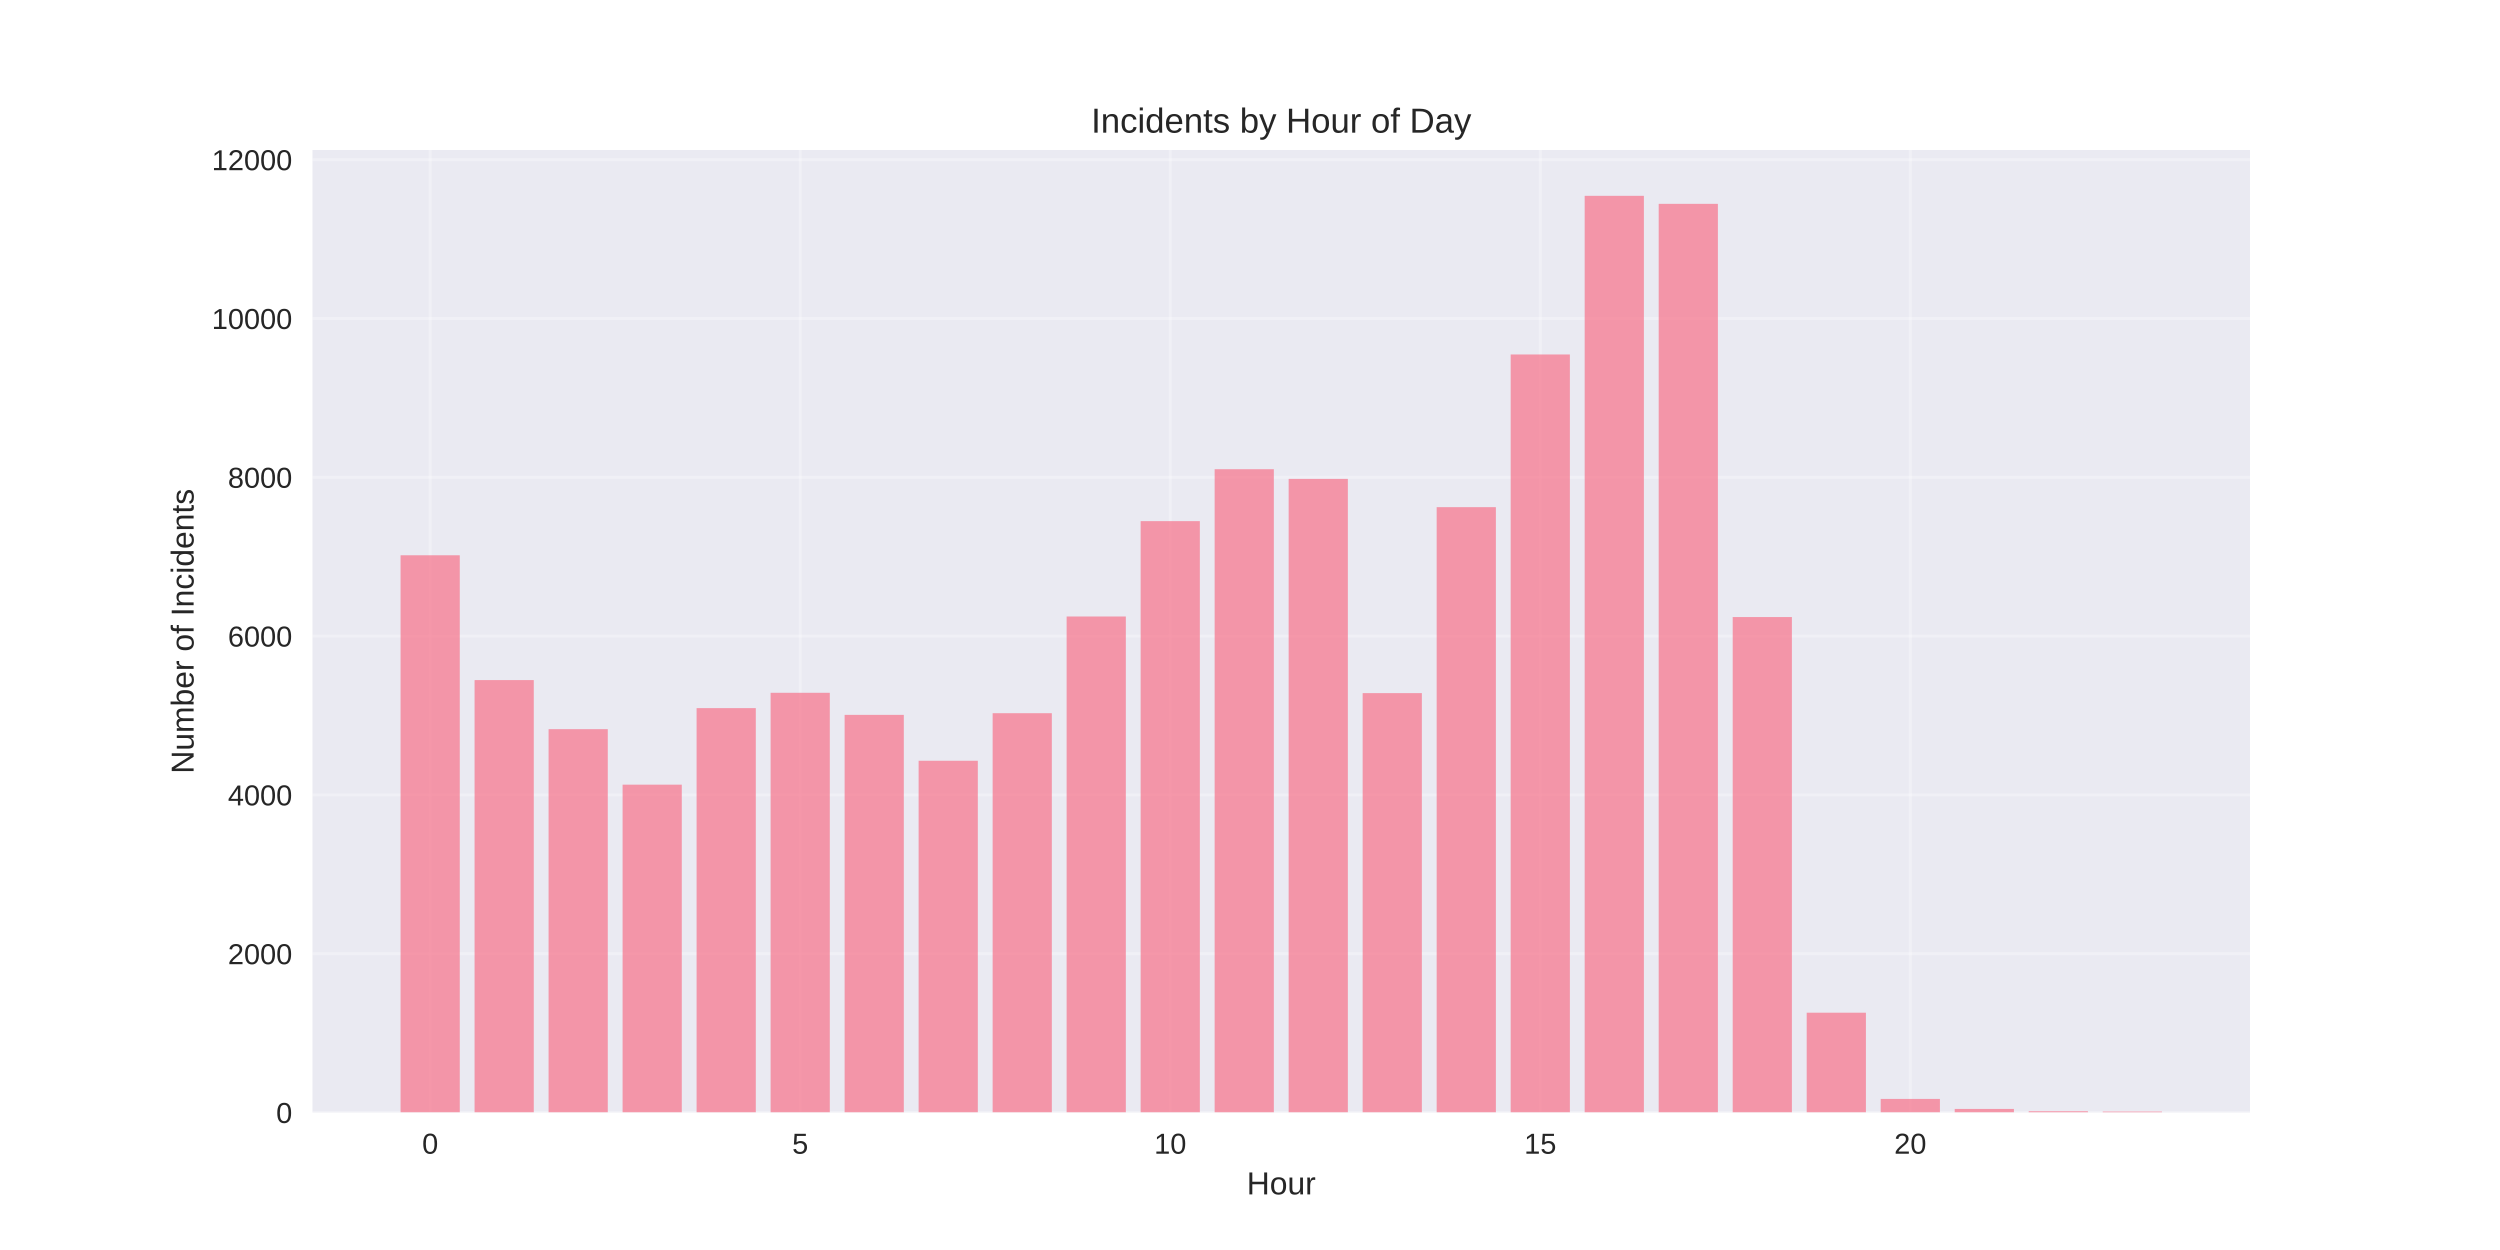
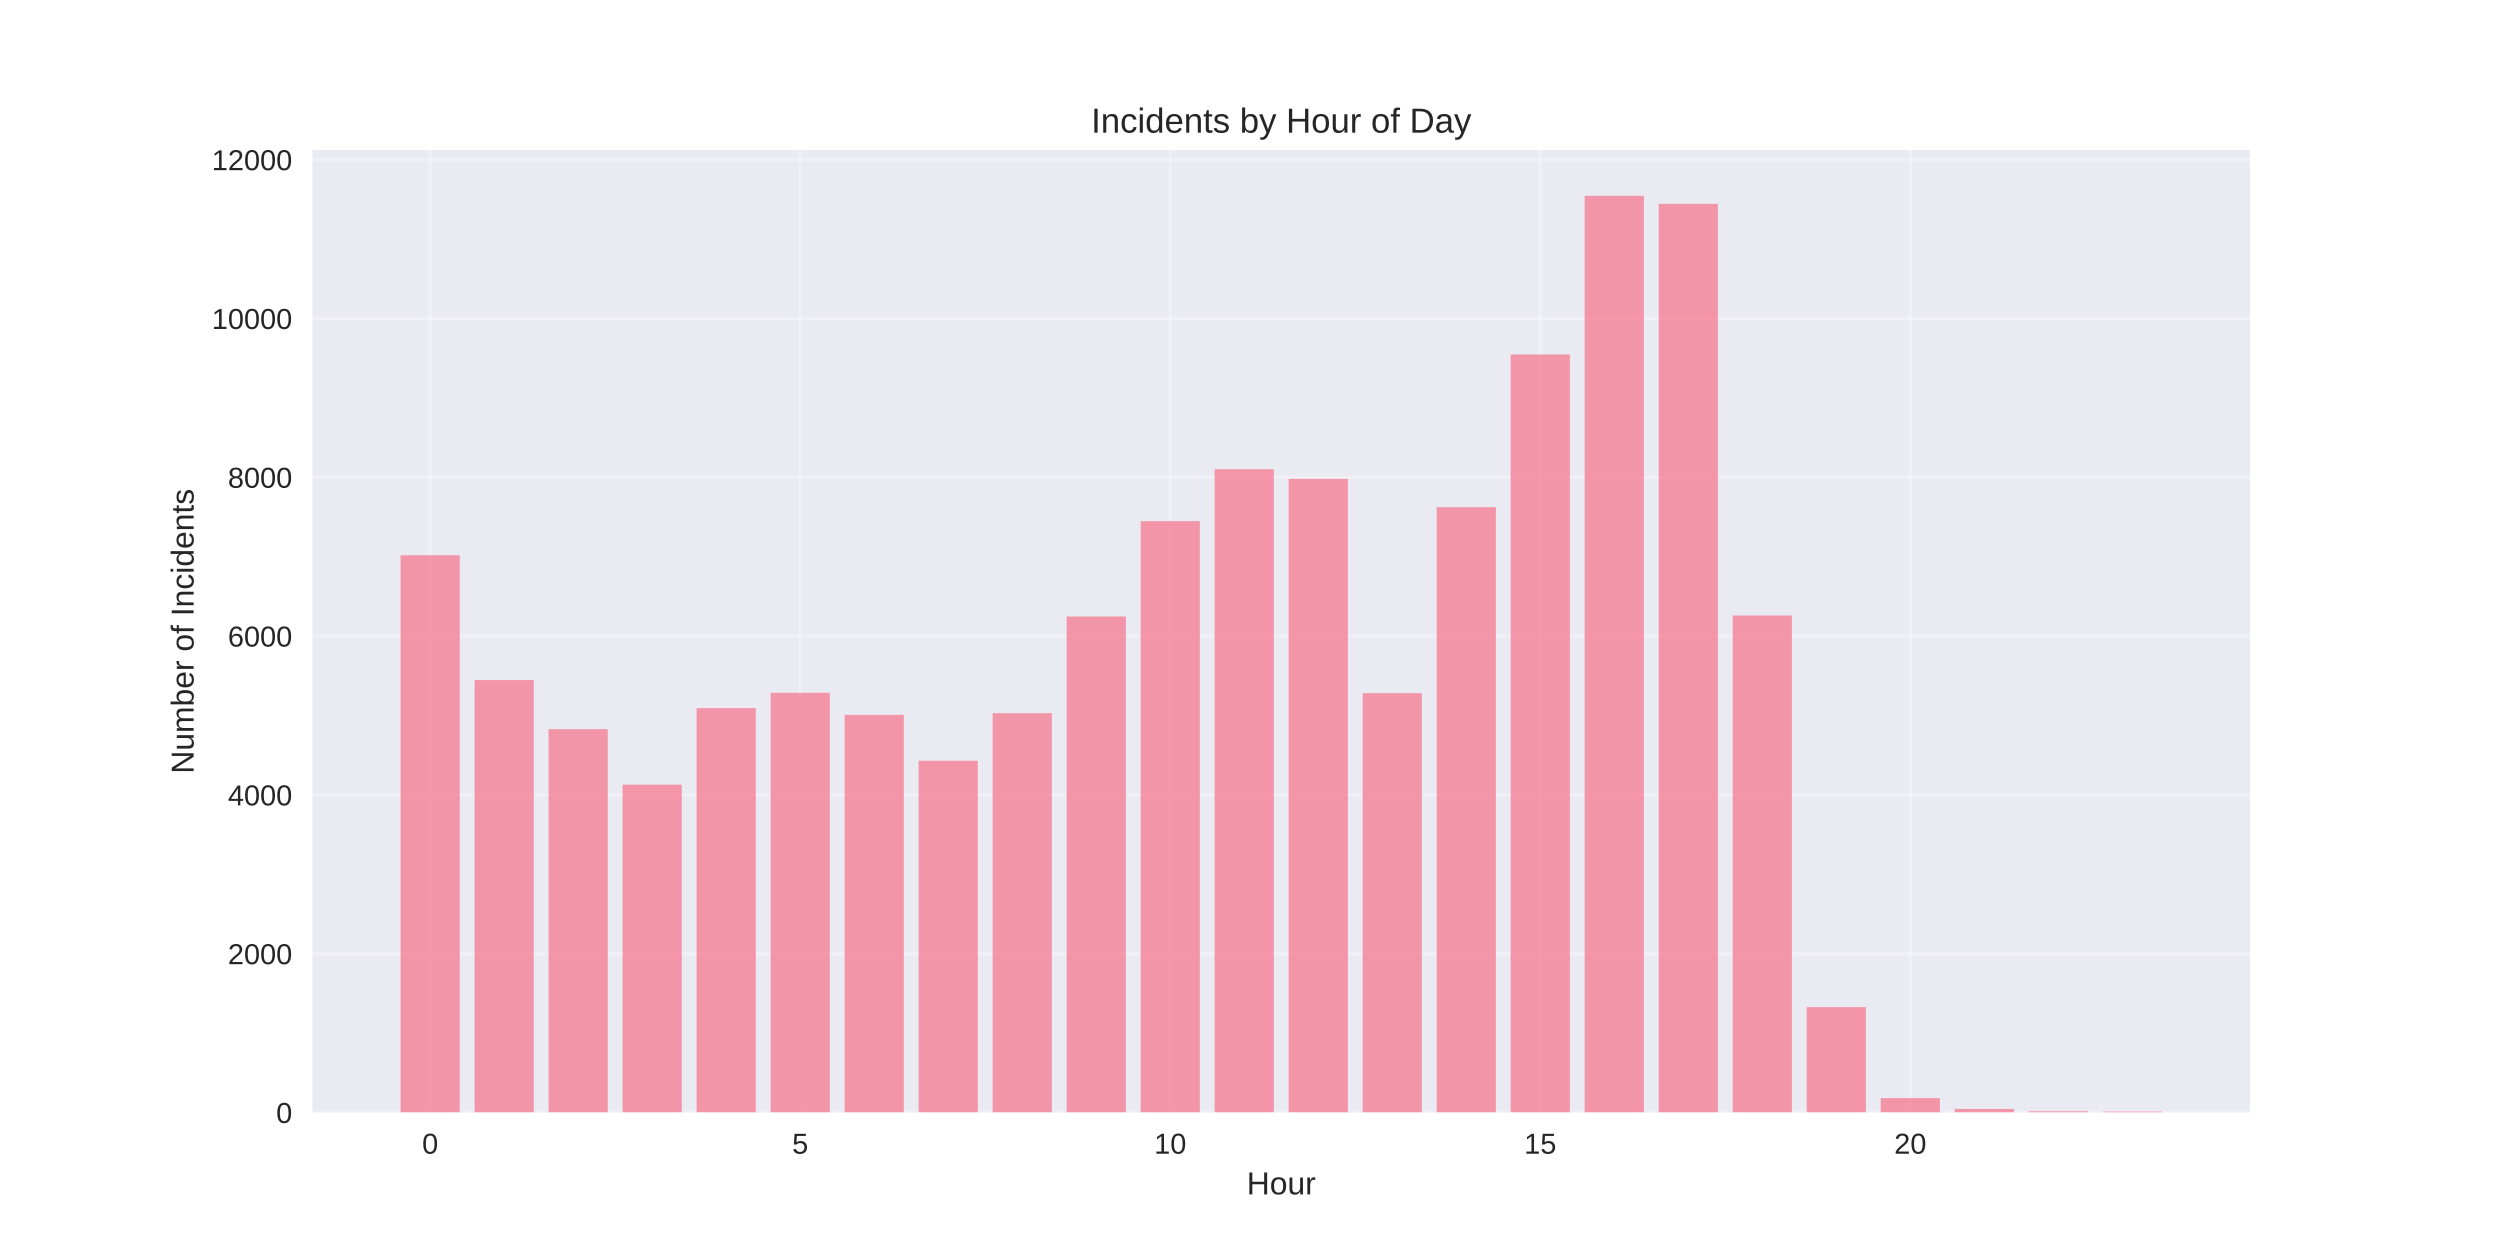
<svg xmlns="http://www.w3.org/2000/svg" width="864pt" height="432pt" viewBox="0 0 864 432" version="1.1">
  <defs>
    <style type="text/css">*{stroke-linejoin: round; stroke-linecap: butt}</style>
  </defs>
  <g id="figure_1">
    <g id="patch_1">
      <path d="M 0 432  L 864 432  L 864 0  L 0 0  z " style="fill: #ffffff" />
    </g>
    <g id="axes_1">
      <g id="patch_2">
        <path d="M 108 384.48  L 777.6 384.48  L 777.6 51.84  L 108 51.84  z " style="fill: #eaeaf2" />
      </g>
      <g id="matplotlib.axis_1">
        <g id="xtick_1">
          <g id="line2d_1">
-             <path d="M 148.667 384.48  L 148.667 51.84  " clip-path="url(#p26119db1d1)" style="fill: none; stroke: #ffffff; stroke-opacity: 0.3; stroke-linecap: round" />
+             <path d="M 148.667 384.48  L 148.667 51.84  " clip-path="url(#pce39c87fcf)" style="fill: none; stroke: #ffffff; stroke-opacity: 0.3; stroke-linecap: round" />
          </g>
          <g id="line2d_2" />
          <g id="text_1">
            <text style="fill: #262626; font: 10px 'Arial', 'Liberation Sans', 'DejaVu Sans', 'Bitstream Vera Sans', sans-serif; text-anchor: middle" x="148.667" y="398.727" transform="rotate(-0 148.6671 398.7269)">0</text>
          </g>
        </g>
        <g id="xtick_2">
          <g id="line2d_3">
-             <path d="M 276.551 384.48  L 276.551 51.84  " clip-path="url(#p26119db1d1)" style="fill: none; stroke: #ffffff; stroke-opacity: 0.3; stroke-linecap: round" />
+             <path d="M 276.551 384.48  L 276.551 51.84  " clip-path="url(#pce39c87fcf)" style="fill: none; stroke: #ffffff; stroke-opacity: 0.3; stroke-linecap: round" />
          </g>
          <g id="line2d_4" />
          <g id="text_2">
            <text style="fill: #262626; font: 10px 'Arial', 'Liberation Sans', 'DejaVu Sans', 'Bitstream Vera Sans', sans-serif; text-anchor: middle" x="276.551" y="398.727" transform="rotate(-0 276.551 398.7269)">5</text>
          </g>
        </g>
        <g id="xtick_3">
          <g id="line2d_5">
-             <path d="M 404.435 384.48  L 404.435 51.84  " clip-path="url(#p26119db1d1)" style="fill: none; stroke: #ffffff; stroke-opacity: 0.3; stroke-linecap: round" />
+             <path d="M 404.435 384.48  L 404.435 51.84  " clip-path="url(#pce39c87fcf)" style="fill: none; stroke: #ffffff; stroke-opacity: 0.3; stroke-linecap: round" />
          </g>
          <g id="line2d_6" />
          <g id="text_3">
            <text style="fill: #262626; font: 10px 'Arial', 'Liberation Sans', 'DejaVu Sans', 'Bitstream Vera Sans', sans-serif; text-anchor: middle" x="404.435" y="398.727" transform="rotate(-0 404.4348 398.7269)">10</text>
          </g>
        </g>
        <g id="xtick_4">
          <g id="line2d_7">
-             <path d="M 532.319 384.48  L 532.319 51.84  " clip-path="url(#p26119db1d1)" style="fill: none; stroke: #ffffff; stroke-opacity: 0.3; stroke-linecap: round" />
+             <path d="M 532.319 384.48  L 532.319 51.84  " clip-path="url(#pce39c87fcf)" style="fill: none; stroke: #ffffff; stroke-opacity: 0.3; stroke-linecap: round" />
          </g>
          <g id="line2d_8" />
          <g id="text_4">
            <text style="fill: #262626; font: 10px 'Arial', 'Liberation Sans', 'DejaVu Sans', 'Bitstream Vera Sans', sans-serif; text-anchor: middle" x="532.319" y="398.727" transform="rotate(-0 532.3187 398.7269)">15</text>
          </g>
        </g>
        <g id="xtick_5">
          <g id="line2d_9">
-             <path d="M 660.203 384.48  L 660.203 51.84  " clip-path="url(#p26119db1d1)" style="fill: none; stroke: #ffffff; stroke-opacity: 0.3; stroke-linecap: round" />
+             <path d="M 660.203 384.48  L 660.203 51.84  " clip-path="url(#pce39c87fcf)" style="fill: none; stroke: #ffffff; stroke-opacity: 0.3; stroke-linecap: round" />
          </g>
          <g id="line2d_10" />
          <g id="text_5">
            <text style="fill: #262626; font: 10px 'Arial', 'Liberation Sans', 'DejaVu Sans', 'Bitstream Vera Sans', sans-serif; text-anchor: middle" x="660.203" y="398.727" transform="rotate(-0 660.2026 398.7269)">20</text>
          </g>
        </g>
        <g id="text_6">
          <text style="fill: #262626; font: 11px 'Arial', 'Liberation Sans', 'DejaVu Sans', 'Bitstream Vera Sans', sans-serif; text-anchor: middle" x="442.8" y="412.773" transform="rotate(-0 442.8 412.7734)">Hour</text>
        </g>
      </g>
      <g id="matplotlib.axis_2">
        <g id="ytick_1">
          <g id="line2d_11">
-             <path d="M 108 384.48  L 777.6 384.48  " clip-path="url(#p26119db1d1)" style="fill: none; stroke: #ffffff; stroke-opacity: 0.3; stroke-linecap: round" />
+             <path d="M 108 384.48  L 777.6 384.48  " clip-path="url(#pce39c87fcf)" style="fill: none; stroke: #ffffff; stroke-opacity: 0.3; stroke-linecap: round" />
          </g>
          <g id="line2d_12" />
          <g id="text_7">
            <text style="fill: #262626; font: 10px 'Arial', 'Liberation Sans', 'DejaVu Sans', 'Bitstream Vera Sans', sans-serif; text-anchor: end" x="101" y="388.103" transform="rotate(-0 101 388.1034)">0</text>
          </g>
        </g>
        <g id="ytick_2">
          <g id="line2d_13">
-             <path d="M 108 329.599  L 777.6 329.599  " clip-path="url(#p26119db1d1)" style="fill: none; stroke: #ffffff; stroke-opacity: 0.3; stroke-linecap: round" />
+             <path d="M 108 329.599  L 777.6 329.599  " clip-path="url(#pce39c87fcf)" style="fill: none; stroke: #ffffff; stroke-opacity: 0.3; stroke-linecap: round" />
          </g>
          <g id="line2d_14" />
          <g id="text_8">
            <text style="fill: #262626; font: 10px 'Arial', 'Liberation Sans', 'DejaVu Sans', 'Bitstream Vera Sans', sans-serif; text-anchor: end" x="101" y="333.223" transform="rotate(-0 101 333.2225)">2000</text>
          </g>
        </g>
        <g id="ytick_3">
          <g id="line2d_15">
-             <path d="M 108 274.718  L 777.6 274.718  " clip-path="url(#p26119db1d1)" style="fill: none; stroke: #ffffff; stroke-opacity: 0.3; stroke-linecap: round" />
+             <path d="M 108 274.718  L 777.6 274.718  " clip-path="url(#pce39c87fcf)" style="fill: none; stroke: #ffffff; stroke-opacity: 0.3; stroke-linecap: round" />
          </g>
          <g id="line2d_16" />
          <g id="text_9">
            <text style="fill: #262626; font: 10px 'Arial', 'Liberation Sans', 'DejaVu Sans', 'Bitstream Vera Sans', sans-serif; text-anchor: end" x="101" y="278.342" transform="rotate(-0 101 278.3416)">4000</text>
          </g>
        </g>
        <g id="ytick_4">
          <g id="line2d_17">
-             <path d="M 108 219.837  L 777.6 219.837  " clip-path="url(#p26119db1d1)" style="fill: none; stroke: #ffffff; stroke-opacity: 0.3; stroke-linecap: round" />
+             <path d="M 108 219.837  L 777.6 219.837  " clip-path="url(#pce39c87fcf)" style="fill: none; stroke: #ffffff; stroke-opacity: 0.3; stroke-linecap: round" />
          </g>
          <g id="line2d_18" />
          <g id="text_10">
            <text style="fill: #262626; font: 10px 'Arial', 'Liberation Sans', 'DejaVu Sans', 'Bitstream Vera Sans', sans-serif; text-anchor: end" x="101" y="223.461" transform="rotate(-0 101 223.4607)">6000</text>
          </g>
        </g>
        <g id="ytick_5">
          <g id="line2d_19">
-             <path d="M 108 164.956  L 777.6 164.956  " clip-path="url(#p26119db1d1)" style="fill: none; stroke: #ffffff; stroke-opacity: 0.3; stroke-linecap: round" />
+             <path d="M 108 164.956  L 777.6 164.956  " clip-path="url(#pce39c87fcf)" style="fill: none; stroke: #ffffff; stroke-opacity: 0.3; stroke-linecap: round" />
          </g>
          <g id="line2d_20" />
          <g id="text_11">
            <text style="fill: #262626; font: 10px 'Arial', 'Liberation Sans', 'DejaVu Sans', 'Bitstream Vera Sans', sans-serif; text-anchor: end" x="101" y="168.58" transform="rotate(-0 101 168.5798)">8000</text>
          </g>
        </g>
        <g id="ytick_6">
          <g id="line2d_21">
-             <path d="M 108 110.075  L 777.6 110.075  " clip-path="url(#p26119db1d1)" style="fill: none; stroke: #ffffff; stroke-opacity: 0.3; stroke-linecap: round" />
+             <path d="M 108 110.075  L 777.6 110.075  " clip-path="url(#pce39c87fcf)" style="fill: none; stroke: #ffffff; stroke-opacity: 0.3; stroke-linecap: round" />
          </g>
          <g id="line2d_22" />
          <g id="text_12">
            <text style="fill: #262626; font: 10px 'Arial', 'Liberation Sans', 'DejaVu Sans', 'Bitstream Vera Sans', sans-serif; text-anchor: end" x="101" y="113.699" transform="rotate(-0 101 113.6989)">10000</text>
          </g>
        </g>
        <g id="ytick_7">
          <g id="line2d_23">
-             <path d="M 108 55.195  L 777.6 55.195  " clip-path="url(#p26119db1d1)" style="fill: none; stroke: #ffffff; stroke-opacity: 0.3; stroke-linecap: round" />
+             <path d="M 108 55.195  L 777.6 55.195  " clip-path="url(#pce39c87fcf)" style="fill: none; stroke: #ffffff; stroke-opacity: 0.3; stroke-linecap: round" />
          </g>
          <g id="line2d_24" />
          <g id="text_13">
            <text style="fill: #262626; font: 10px 'Arial', 'Liberation Sans', 'DejaVu Sans', 'Bitstream Vera Sans', sans-serif; text-anchor: end" x="101" y="58.818" transform="rotate(-0 101 58.81803)">12000</text>
          </g>
        </g>
        <g id="text_14">
          <text style="fill: #262626; font: 11px 'Arial', 'Liberation Sans', 'DejaVu Sans', 'Bitstream Vera Sans', sans-serif; text-anchor: middle" x="66.913" y="218.16" transform="rotate(-90 66.91281 218.16)">Number of Incidents</text>
        </g>
      </g>
      <g id="patch_3">
-         <path d="M 138.436 384.48  L 158.898 384.48  L 158.898 191.903  L 138.436 191.903  z " clip-path="url(#p26119db1d1)" style="fill: #f77189; opacity: 0.7" />
+         <path d="M 138.436 384.48  L 158.898 384.48  L 158.898 191.903  L 138.436 191.903  z " clip-path="url(#pce39c87fcf)" style="fill: #f77189; opacity: 0.7" />
      </g>
      <g id="patch_4">
-         <path d="M 164.013 384.48  L 184.475 384.48  L 184.475 235.039  L 164.013 235.039  z " clip-path="url(#p26119db1d1)" style="fill: #f77189; opacity: 0.7" />
+         <path d="M 164.013 384.48  L 184.475 384.48  L 184.475 235.039  L 164.013 235.039  z " clip-path="url(#pce39c87fcf)" style="fill: #f77189; opacity: 0.7" />
      </g>
      <g id="patch_5">
-         <path d="M 189.59 384.48  L 210.051 384.48  L 210.051 251.998  L 189.59 251.998  z " clip-path="url(#p26119db1d1)" style="fill: #f77189; opacity: 0.7" />
+         <path d="M 189.59 384.48  L 210.051 384.48  L 210.051 251.998  L 189.59 251.998  z " clip-path="url(#pce39c87fcf)" style="fill: #f77189; opacity: 0.7" />
      </g>
      <g id="patch_6">
-         <path d="M 215.167 384.48  L 235.628 384.48  L 235.628 271.178  L 215.167 271.178  z " clip-path="url(#p26119db1d1)" style="fill: #f77189; opacity: 0.7" />
+         <path d="M 215.167 384.48  L 235.628 384.48  L 235.628 271.178  L 215.167 271.178  z " clip-path="url(#pce39c87fcf)" style="fill: #f77189; opacity: 0.7" />
      </g>
      <g id="patch_7">
-         <path d="M 240.743 384.48  L 261.205 384.48  L 261.205 244.726  L 240.743 244.726  z " clip-path="url(#p26119db1d1)" style="fill: #f77189; opacity: 0.7" />
+         <path d="M 240.743 384.48  L 261.205 384.48  L 261.205 244.726  L 240.743 244.726  z " clip-path="url(#pce39c87fcf)" style="fill: #f77189; opacity: 0.7" />
      </g>
      <g id="patch_8">
-         <path d="M 266.32 384.48  L 286.782 384.48  L 286.782 239.43  L 266.32 239.43  z " clip-path="url(#p26119db1d1)" style="fill: #f77189; opacity: 0.7" />
+         <path d="M 266.32 384.48  L 286.782 384.48  L 286.782 239.43  L 266.32 239.43  z " clip-path="url(#pce39c87fcf)" style="fill: #f77189; opacity: 0.7" />
      </g>
      <g id="patch_9">
-         <path d="M 291.897 384.48  L 312.358 384.48  L 312.358 247.058  L 291.897 247.058  z " clip-path="url(#p26119db1d1)" style="fill: #f77189; opacity: 0.7" />
+         <path d="M 291.897 384.48  L 312.358 384.48  L 312.358 247.058  L 291.897 247.058  z " clip-path="url(#pce39c87fcf)" style="fill: #f77189; opacity: 0.7" />
      </g>
      <g id="patch_10">
-         <path d="M 317.474 384.48  L 337.935 384.48  L 337.935 262.919  L 317.474 262.919  z " clip-path="url(#p26119db1d1)" style="fill: #f77189; opacity: 0.7" />
+         <path d="M 317.474 384.48  L 337.935 384.48  L 337.935 262.919  L 317.474 262.919  z " clip-path="url(#pce39c87fcf)" style="fill: #f77189; opacity: 0.7" />
      </g>
      <g id="patch_11">
-         <path d="M 343.051 384.48  L 363.512 384.48  L 363.512 246.482  L 343.051 246.482  z " clip-path="url(#p26119db1d1)" style="fill: #f77189; opacity: 0.7" />
+         <path d="M 343.051 384.48  L 363.512 384.48  L 363.512 246.482  L 343.051 246.482  z " clip-path="url(#pce39c87fcf)" style="fill: #f77189; opacity: 0.7" />
      </g>
      <g id="patch_12">
-         <path d="M 368.627 384.48  L 389.089 384.48  L 389.089 213.06  L 368.627 213.06  z " clip-path="url(#p26119db1d1)" style="fill: #f77189; opacity: 0.7" />
+         <path d="M 368.627 384.48  L 389.089 384.48  L 389.089 213.06  L 368.627 213.06  z " clip-path="url(#pce39c87fcf)" style="fill: #f77189; opacity: 0.7" />
      </g>
      <g id="patch_13">
-         <path d="M 394.204 384.48  L 414.666 384.48  L 414.666 180.104  L 394.204 180.104  z " clip-path="url(#p26119db1d1)" style="fill: #f77189; opacity: 0.7" />
+         <path d="M 394.204 384.48  L 414.666 384.48  L 414.666 180.104  L 394.204 180.104  z " clip-path="url(#pce39c87fcf)" style="fill: #f77189; opacity: 0.7" />
      </g>
      <g id="patch_14">
-         <path d="M 419.781 384.48  L 440.242 384.48  L 440.242 162.157  L 419.781 162.157  z " clip-path="url(#p26119db1d1)" style="fill: #f77189; opacity: 0.7" />
+         <path d="M 419.781 384.48  L 440.242 384.48  L 440.242 162.157  L 419.781 162.157  z " clip-path="url(#pce39c87fcf)" style="fill: #f77189; opacity: 0.7" />
      </g>
      <g id="patch_15">
-         <path d="M 445.358 384.48  L 465.819 384.48  L 465.819 165.505  L 445.358 165.505  z " clip-path="url(#p26119db1d1)" style="fill: #f77189; opacity: 0.7" />
+         <path d="M 445.358 384.48  L 465.819 384.48  L 465.819 165.505  L 445.358 165.505  z " clip-path="url(#pce39c87fcf)" style="fill: #f77189; opacity: 0.7" />
      </g>
      <g id="patch_16">
-         <path d="M 470.934 384.48  L 491.396 384.48  L 491.396 239.54  L 470.934 239.54  z " clip-path="url(#p26119db1d1)" style="fill: #f77189; opacity: 0.7" />
+         <path d="M 470.934 384.48  L 491.396 384.48  L 491.396 239.54  L 470.934 239.54  z " clip-path="url(#pce39c87fcf)" style="fill: #f77189; opacity: 0.7" />
      </g>
      <g id="patch_17">
-         <path d="M 496.511 384.48  L 516.973 384.48  L 516.973 175.274  L 496.511 175.274  z " clip-path="url(#p26119db1d1)" style="fill: #f77189; opacity: 0.7" />
+         <path d="M 496.511 384.48  L 516.973 384.48  L 516.973 175.274  L 496.511 175.274  z " clip-path="url(#pce39c87fcf)" style="fill: #f77189; opacity: 0.7" />
      </g>
      <g id="patch_18">
-         <path d="M 522.088 384.48  L 542.549 384.48  L 542.549 122.506  L 522.088 122.506  z " clip-path="url(#p26119db1d1)" style="fill: #f77189; opacity: 0.7" />
+         <path d="M 522.088 384.48  L 542.549 384.48  L 542.549 122.506  L 522.088 122.506  z " clip-path="url(#pce39c87fcf)" style="fill: #f77189; opacity: 0.7" />
      </g>
      <g id="patch_19">
-         <path d="M 547.665 384.48  L 568.126 384.48  L 568.126 67.68  L 547.665 67.68  z " clip-path="url(#p26119db1d1)" style="fill: #f77189; opacity: 0.7" />
+         <path d="M 547.665 384.48  L 568.126 384.48  L 568.126 67.68  L 547.665 67.68  z " clip-path="url(#pce39c87fcf)" style="fill: #f77189; opacity: 0.7" />
      </g>
      <g id="patch_20">
-         <path d="M 573.242 384.48  L 593.703 384.48  L 593.703 70.451  L 573.242 70.451  z " clip-path="url(#p26119db1d1)" style="fill: #f77189; opacity: 0.7" />
+         <path d="M 573.242 384.48  L 593.703 384.48  L 593.703 70.451  L 573.242 70.451  z " clip-path="url(#pce39c87fcf)" style="fill: #f77189; opacity: 0.7" />
      </g>
      <g id="patch_21">
-         <path d="M 598.818 384.48  L 619.28 384.48  L 619.28 213.252  L 598.818 213.252  z " clip-path="url(#p26119db1d1)" style="fill: #f77189; opacity: 0.7" />
+         <path d="M 598.818 384.48  L 619.28 384.48  L 619.28 212.73  L 598.818 212.73  z " clip-path="url(#pce39c87fcf)" style="fill: #f77189; opacity: 0.7" />
      </g>
      <g id="patch_22">
-         <path d="M 624.395 384.48  L 644.857 384.48  L 644.857 349.987  L 624.395 349.987  z " clip-path="url(#p26119db1d1)" style="fill: #f77189; opacity: 0.7" />
+         <path d="M 624.395 384.48  L 644.857 384.48  L 644.857 348.067  L 624.395 348.067  z " clip-path="url(#pce39c87fcf)" style="fill: #f77189; opacity: 0.7" />
      </g>
      <g id="patch_23">
-         <path d="M 649.972 384.48  L 670.433 384.48  L 670.433 379.788  L 649.972 379.788  z " clip-path="url(#p26119db1d1)" style="fill: #f77189; opacity: 0.7" />
+         <path d="M 649.972 384.48  L 670.433 384.48  L 670.433 379.513  L 649.972 379.513  z " clip-path="url(#pce39c87fcf)" style="fill: #f77189; opacity: 0.7" />
      </g>
      <g id="patch_24">
-         <path d="M 675.549 384.48  L 696.01 384.48  L 696.01 383.245  L 675.549 383.245  z " clip-path="url(#p26119db1d1)" style="fill: #f77189; opacity: 0.7" />
+         <path d="M 675.549 384.48  L 696.01 384.48  L 696.01 383.245  L 675.549 383.245  z " clip-path="url(#pce39c87fcf)" style="fill: #f77189; opacity: 0.7" />
      </g>
      <g id="patch_25">
-         <path d="M 701.125 384.48  L 721.587 384.48  L 721.587 384.041  L 701.125 384.041  z " clip-path="url(#p26119db1d1)" style="fill: #f77189; opacity: 0.7" />
+         <path d="M 701.125 384.48  L 721.587 384.48  L 721.587 384.041  L 701.125 384.041  z " clip-path="url(#pce39c87fcf)" style="fill: #f77189; opacity: 0.7" />
      </g>
      <g id="patch_26">
-         <path d="M 726.702 384.48  L 747.164 384.48  L 747.164 384.151  L 726.702 384.151  z " clip-path="url(#p26119db1d1)" style="fill: #f77189; opacity: 0.7" />
+         <path d="M 726.702 384.48  L 747.164 384.48  L 747.164 384.151  L 726.702 384.151  z " clip-path="url(#pce39c87fcf)" style="fill: #f77189; opacity: 0.7" />
      </g>
      <g id="patch_27">
        <path d="M 108 384.48  L 108 51.84  " style="fill: none" />
      </g>
      <g id="patch_28">
        <path d="M 777.6 384.48  L 777.6 51.84  " style="fill: none" />
      </g>
      <g id="patch_29">
        <path d="M 108 384.48  L 777.6 384.48  " style="fill: none" />
      </g>
      <g id="patch_30">
        <path d="M 108 51.84  L 777.6 51.84  " style="fill: none" />
      </g>
      <g id="text_15">
        <text style="fill: #262626; font: 12px 'Arial', 'Liberation Sans', 'DejaVu Sans', 'Bitstream Vera Sans', sans-serif; text-anchor: middle" x="442.8" y="45.84" transform="rotate(-0 442.8 45.84)">Incidents by Hour of Day</text>
      </g>
    </g>
  </g>
  <defs>
-     <clipPath id="p26119db1d1">
+     <clipPath id="pce39c87fcf">
      <rect x="108" y="51.84" width="669.6" height="332.64" />
    </clipPath>
  </defs>
</svg>
